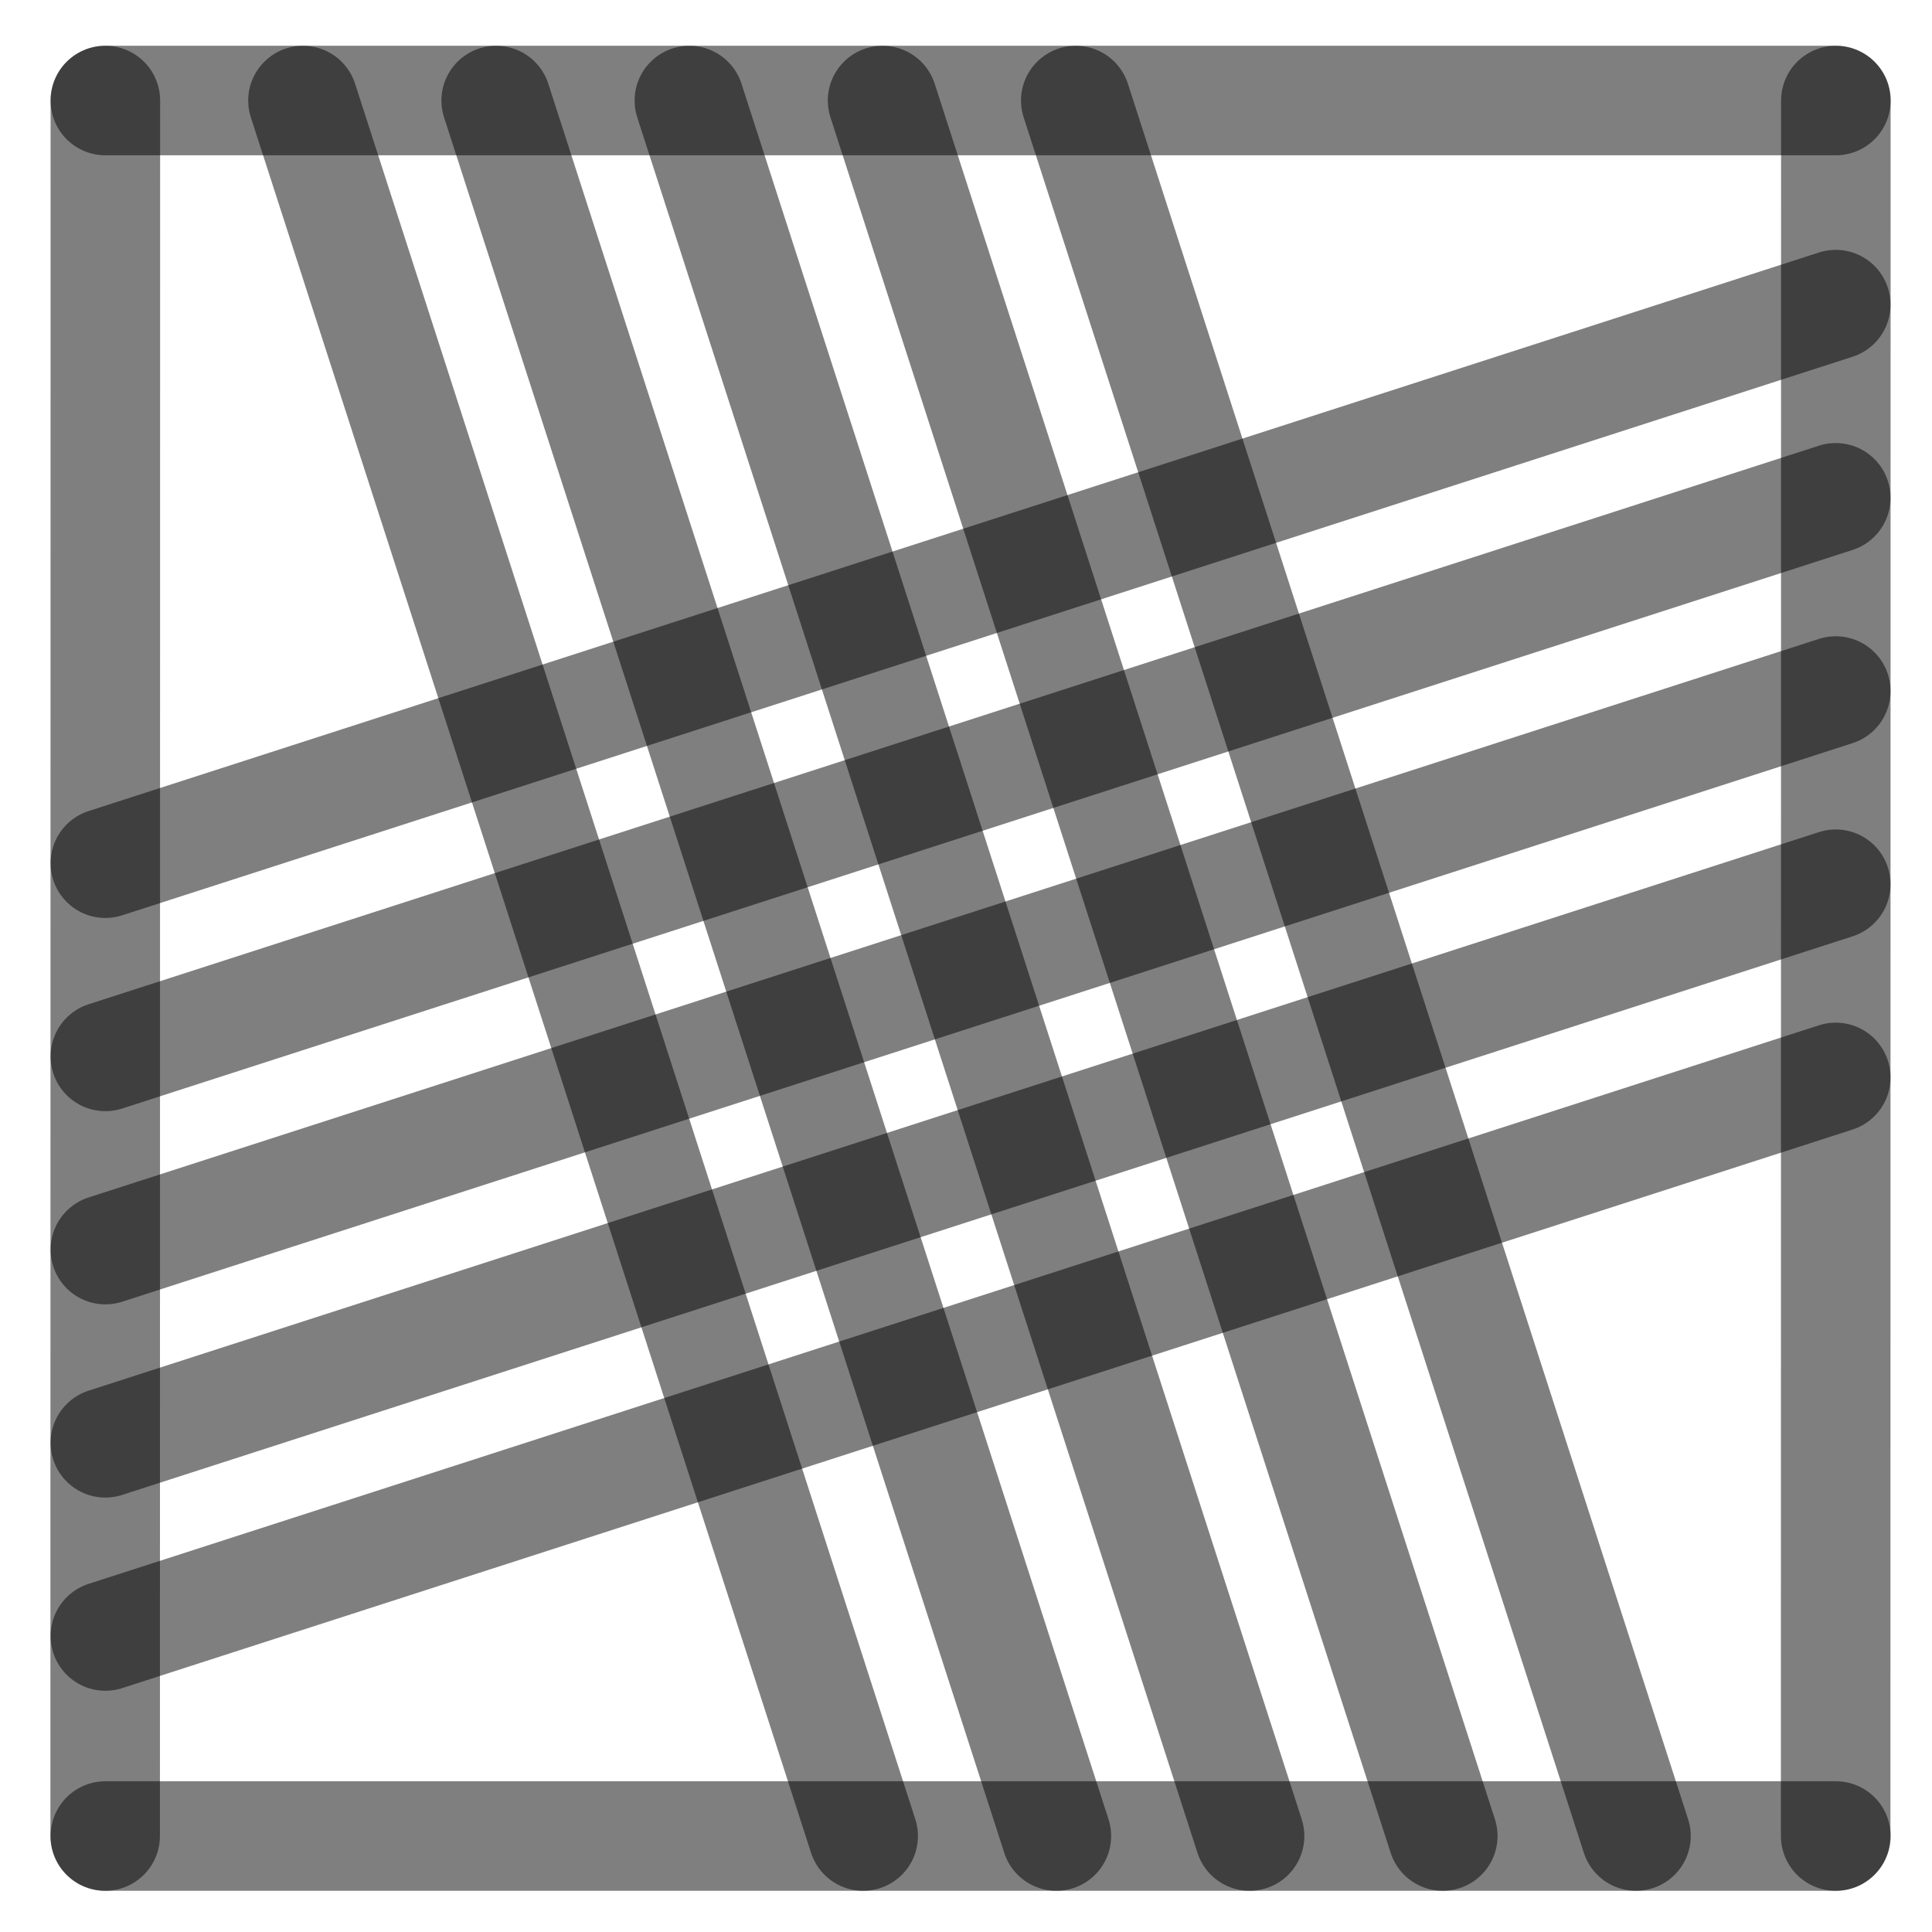
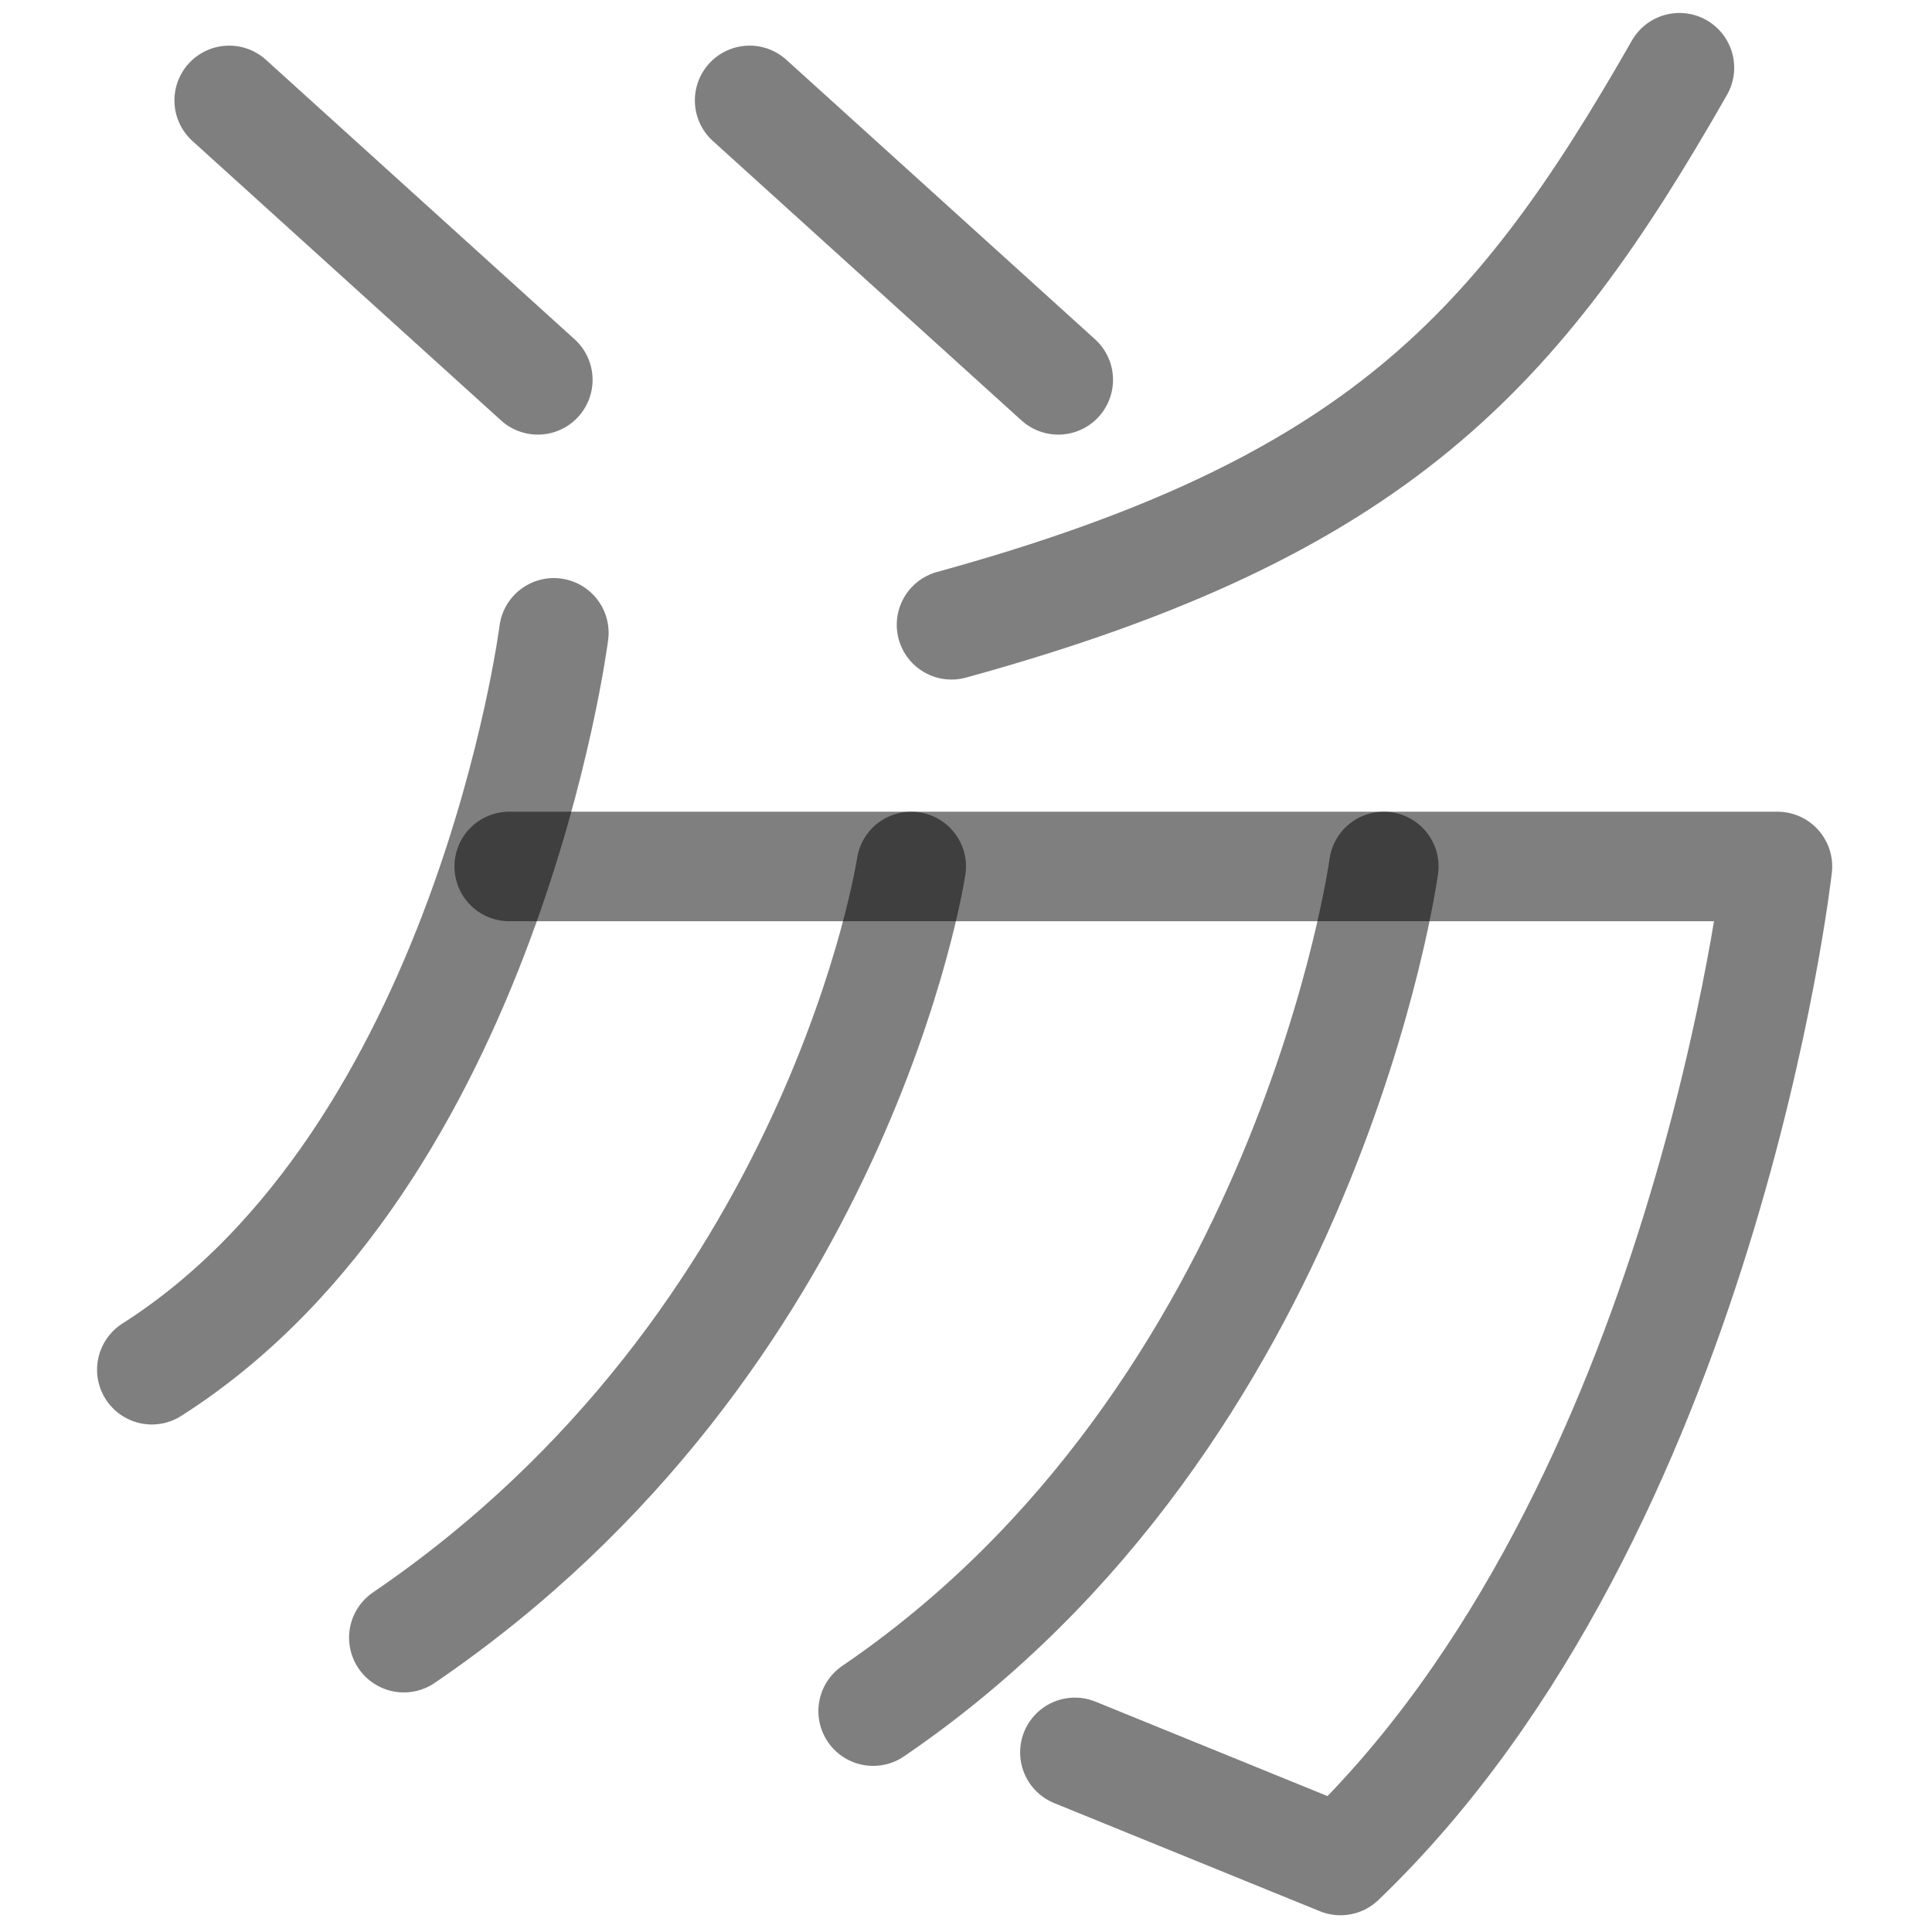
<svg xmlns="http://www.w3.org/2000/svg" width="1000" height="1000" viewBox="0 0 264.583 264.583" version="1.1" id="svg5">
  <defs id="defs2" />
-   <path style="fill:#000000;fill-opacity:1;stroke:#000000;stroke-width:15;stroke-linecap:round;stroke-linejoin:round;stroke-dasharray:none;stroke-opacity:0.5" d="M 251.403,94.634 14.429,171.129" id="path2443" />
-   <path style="fill:#000000;fill-opacity:1;stroke:#000000;stroke-width:15;stroke-linecap:round;stroke-linejoin:round;stroke-dasharray:none;stroke-opacity:0.5" d="M 118.211,251.44 41.49,13.768" id="path409" />
-   <path style="fill:#000000;fill-opacity:1;stroke:#000000;stroke-width:15;stroke-linecap:round;stroke-linejoin:round;stroke-dasharray:none;stroke-opacity:0.5" d="M 251.403,41.717 14.429,118.213" id="path471" />
-   <path style="fill:#000000;fill-opacity:1;stroke:#000000;stroke-width:15;stroke-linecap:round;stroke-linejoin:round;stroke-dasharray:none;stroke-opacity:0.5" d="M 251.403,147.55 14.429,224.046" id="path473" />
-   <path style="fill:#000000;fill-opacity:1;stroke:#000000;stroke-width:15;stroke-linecap:round;stroke-linejoin:round;stroke-dasharray:none;stroke-opacity:0.5" d="M 224.044,251.44 147.324,13.768" id="path475" />
-   <path style="fill:#000000;fill-opacity:1;stroke:#000000;stroke-width:15;stroke-linecap:round;stroke-linejoin:round;stroke-dasharray:none;stroke-opacity:0.5" d="M 171.128,251.44 94.407,13.768" id="path477" />
-   <path style="fill:#000000;fill-opacity:1;stroke:#000000;stroke-width:15;stroke-linecap:round;stroke-linejoin:round;stroke-dasharray:none;stroke-opacity:0.5" d="M 14.402,251.44 14.429,13.768" id="path292" />
-   <path style="fill:#000000;fill-opacity:1;stroke:#000000;stroke-width:15;stroke-linecap:round;stroke-linejoin:round;stroke-dasharray:none;stroke-opacity:0.5" d="m 251.39,251.44 0.026,-237.671" id="path400" />
-   <path style="fill:#000000;fill-opacity:1;stroke:#000000;stroke-width:15;stroke-linecap:round;stroke-linejoin:round;stroke-dasharray:none;stroke-opacity:0.5" d="M 14.429,13.768 H 251.417" id="path413" />
-   <path style="fill:#000000;fill-opacity:1;stroke:#000000;stroke-width:15;stroke-linecap:round;stroke-linejoin:round;stroke-dasharray:none;stroke-opacity:0.5" d="M 14.429,251.44 H 251.417" id="path451" />
-   <path style="fill:#000000;fill-opacity:1;stroke:#000000;stroke-width:15;stroke-linecap:round;stroke-linejoin:round;stroke-dasharray:none;stroke-opacity:0.5" d="M 144.669,251.44 67.949,13.768" id="path466" />
-   <path style="fill:#000000;fill-opacity:1;stroke:#000000;stroke-width:15;stroke-linecap:round;stroke-linejoin:round;stroke-dasharray:none;stroke-opacity:0.5" d="M 197.586,251.44 120.865,13.768" id="path468" />
-   <path style="fill:#000000;fill-opacity:1;stroke:#000000;stroke-width:15;stroke-linecap:round;stroke-linejoin:round;stroke-dasharray:none;stroke-opacity:0.5" d="M 251.403,68.175 14.429,144.671" id="path485" />
-   <path style="fill:#000000;fill-opacity:1;stroke:#000000;stroke-width:15;stroke-linecap:round;stroke-linejoin:round;stroke-dasharray:none;stroke-opacity:0.5" d="M 251.403,121.092 14.429,197.588" id="path487" />
+   <path style="fill:none;stroke:#000000;stroke-width:15;stroke-linecap:round;stroke-linejoin:round;stroke-dasharray:none;stroke-opacity:0.5" d="M 69.736,118.661 H 243.417 c 0,0 -9.892,88.252 -59.841,136.129 l -36.372,-14.804" id="path40178" />
+   <path style="fill:none;stroke:#000000;stroke-width:15;stroke-linecap:round;stroke-linejoin:round;stroke-dasharray:none;stroke-opacity:0.5" d="m 189.508,118.661 c 0,0 -10.234,75.024 -69.932,115.672" id="path40180" />
+   <path style="fill:none;stroke:#000000;stroke-width:15;stroke-linecap:round;stroke-linejoin:round;stroke-dasharray:none;stroke-opacity:0.5" d="m 124.792,118.661 c 0,0 -9.789,64.963 -69.487,105.612" id="path40182" />
+   <path style="fill:none;stroke:#000000;stroke-width:15;stroke-linecap:round;stroke-linejoin:round;stroke-dasharray:none;stroke-opacity:0.5" d="m 75.848,86.664 c 0,0 -9.15,71.67 -55.055,100.916" id="path40184" />
+   <path style="fill:none;stroke:#000000;stroke-width:15;stroke-linecap:round;stroke-linejoin:round;stroke-opacity:0.5" d="m 31.387,13.749 42.266,38.27" id="path1314" />
+   <path style="fill:none;stroke:#000000;stroke-width:15;stroke-linecap:round;stroke-linejoin:round;stroke-opacity:0.5" d="M 229.995,9.276 C 207.928,47.934 188.686,69.51 130.308,85.563" id="path1924" />
+   <path style="fill:none;stroke:#000000;stroke-width:15;stroke-linecap:round;stroke-linejoin:round;stroke-opacity:0.5" d="m 102.659,13.749 42.266,38.27" id="path1" />
</svg>
